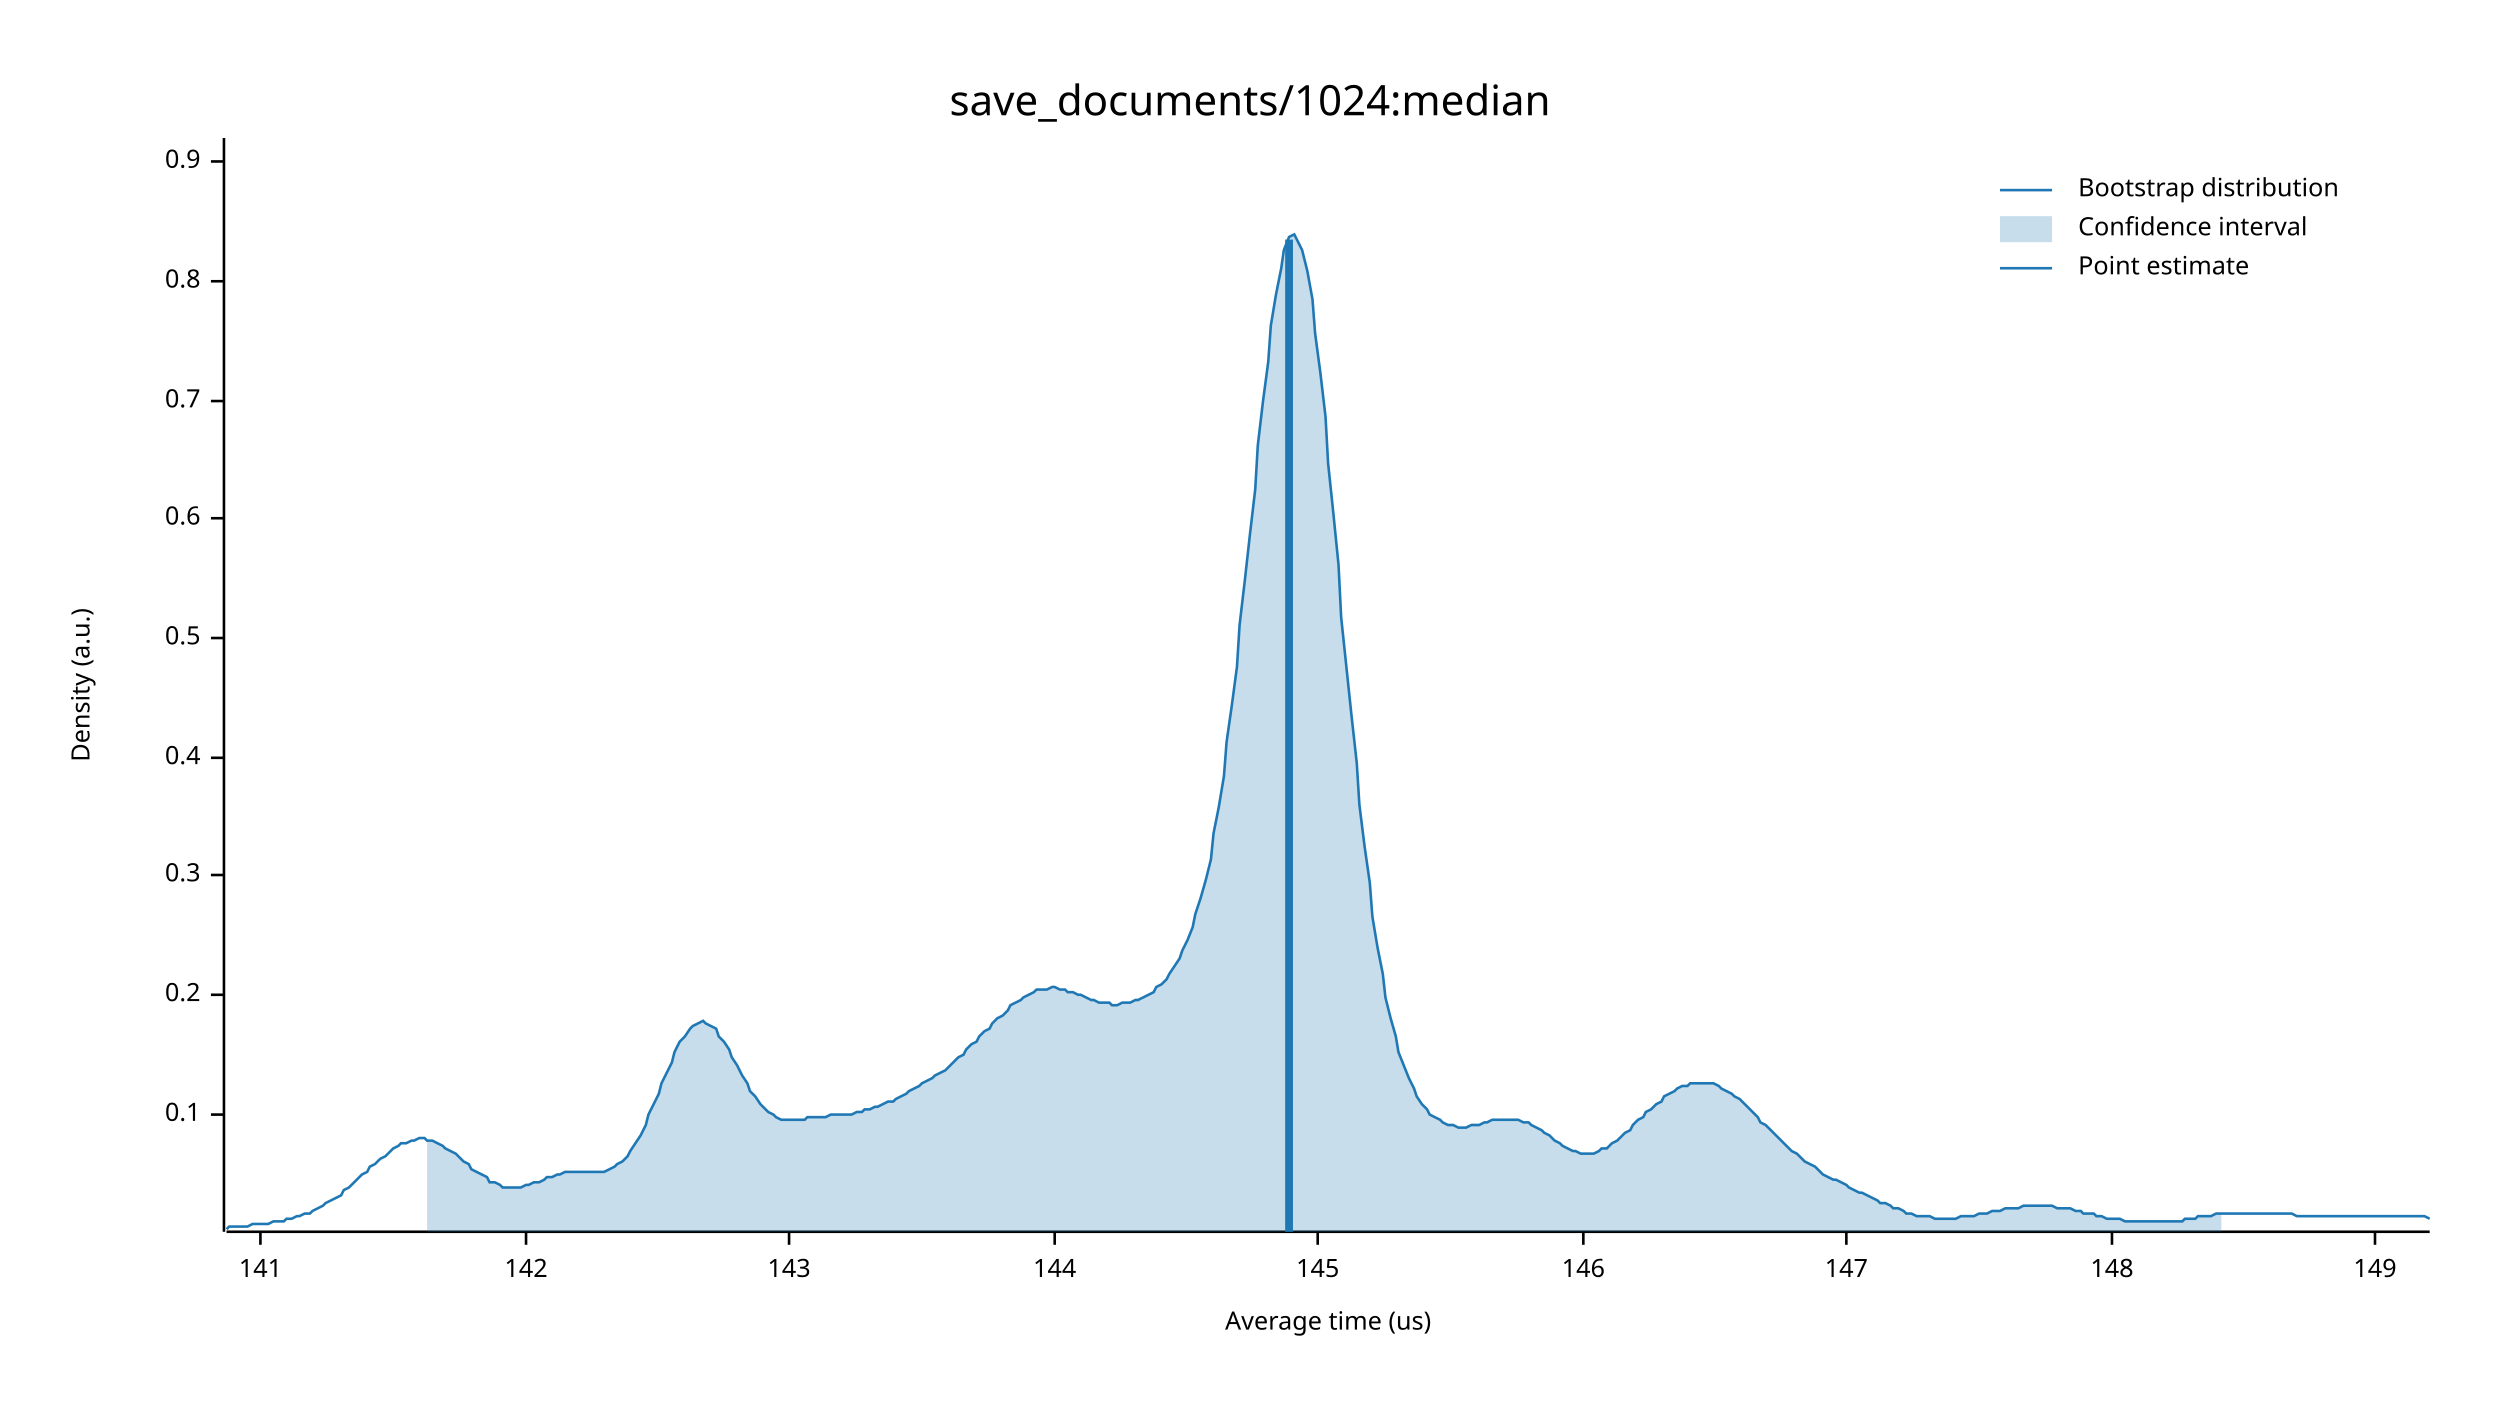
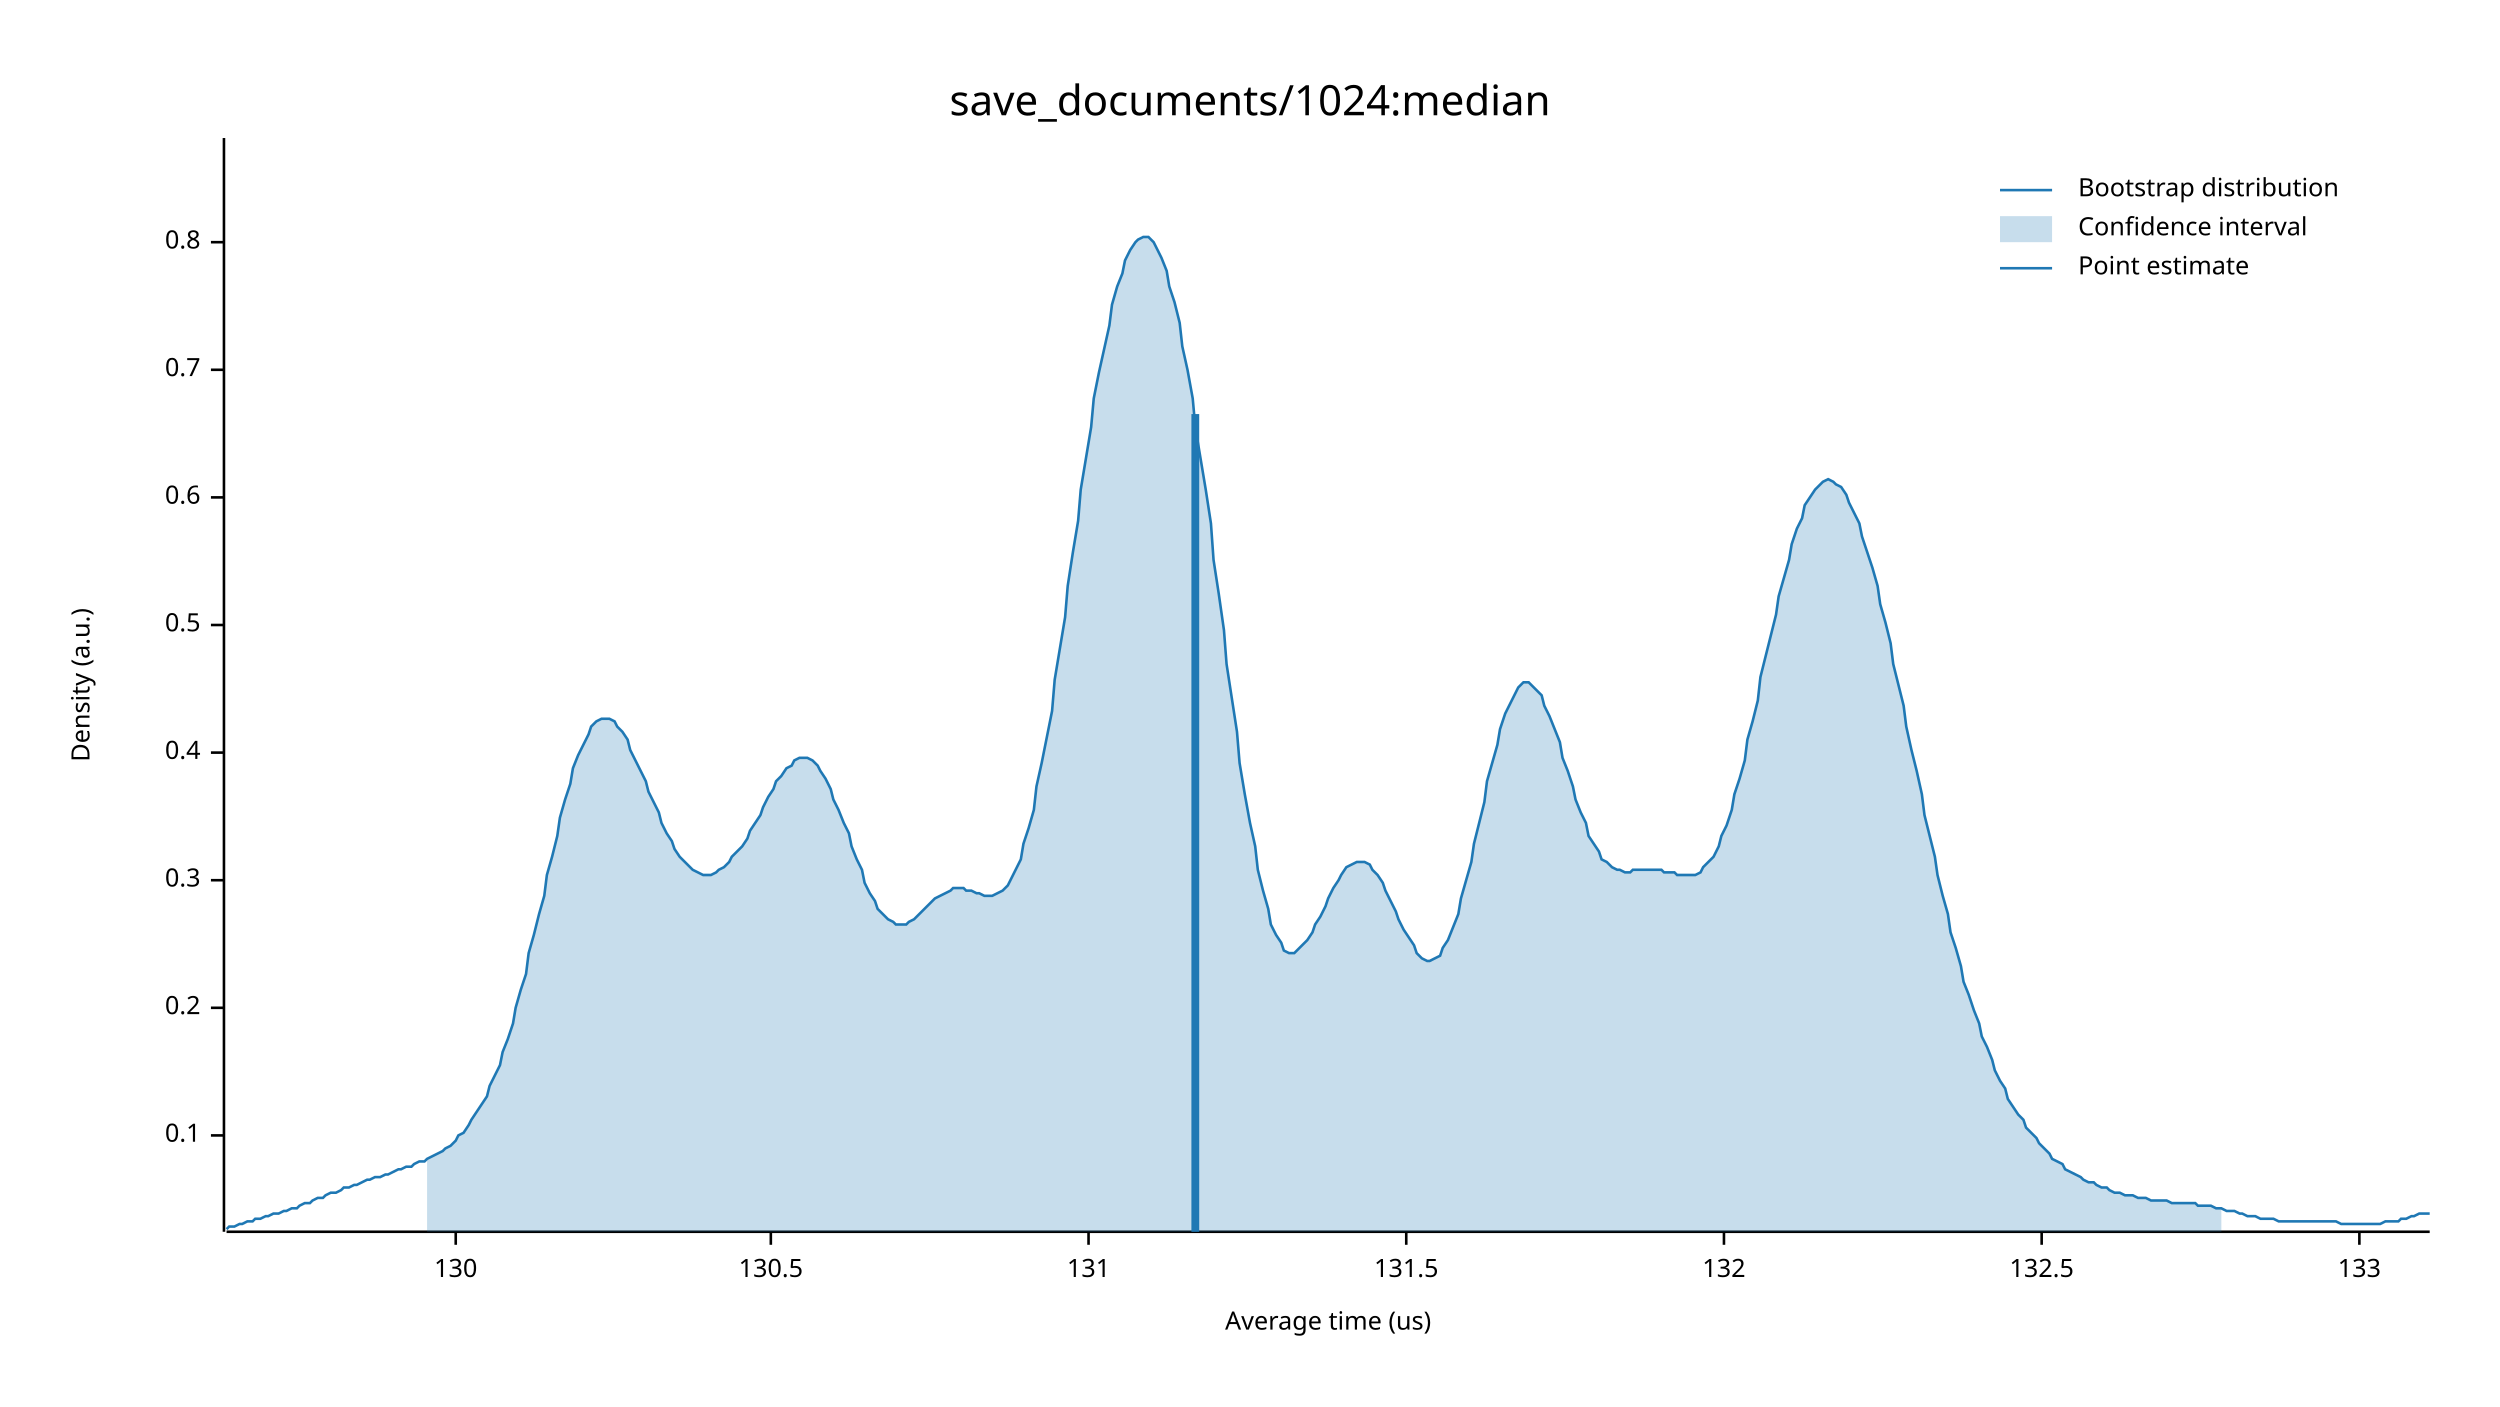
<svg xmlns="http://www.w3.org/2000/svg" width="960" height="540" viewBox="0 0 960 540">
  <text x="480" y="32" dy="0.76em" text-anchor="middle" font-family="sans-serif" font-size="16.129" opacity="1" fill="#000000">
save_documents/1024:median
</text>
  <text x="27" y="263" dy="0.76em" text-anchor="middle" font-family="sans-serif" font-size="9.677" opacity="1" fill="#000000" transform="rotate(270, 27, 263)">
Density (a.u.)
</text>
  <text x="510" y="513" dy="-0.5ex" text-anchor="middle" font-family="sans-serif" font-size="9.677" opacity="1" fill="#000000">
Average time (us)
</text>
  <polyline fill="none" opacity="1" stroke="#000000" stroke-width="1" points="86,53 86,473 " />
-   <text x="77" y="428" dy="0.5ex" text-anchor="end" font-family="sans-serif" font-size="9.677" opacity="1" fill="#000000">
+   <text x="77" y="436" dy="0.5ex" text-anchor="end" font-family="sans-serif" font-size="9.677" opacity="1" fill="#000000">
0.1
</text>
-   <polyline fill="none" opacity="1" stroke="#000000" stroke-width="1" points="81,428 86,428 " />
-   <text x="77" y="382" dy="0.5ex" text-anchor="end" font-family="sans-serif" font-size="9.677" opacity="1" fill="#000000">
+   <polyline fill="none" opacity="1" stroke="#000000" stroke-width="1" points="81,436 86,436 " />
+   <text x="77" y="387" dy="0.5ex" text-anchor="end" font-family="sans-serif" font-size="9.677" opacity="1" fill="#000000">
0.2
</text>
-   <polyline fill="none" opacity="1" stroke="#000000" stroke-width="1" points="81,382 86,382 " />
-   <text x="77" y="336" dy="0.5ex" text-anchor="end" font-family="sans-serif" font-size="9.677" opacity="1" fill="#000000">
+   <polyline fill="none" opacity="1" stroke="#000000" stroke-width="1" points="81,387 86,387 " />
+   <text x="77" y="338" dy="0.5ex" text-anchor="end" font-family="sans-serif" font-size="9.677" opacity="1" fill="#000000">
0.3
</text>
-   <polyline fill="none" opacity="1" stroke="#000000" stroke-width="1" points="81,336 86,336 " />
-   <text x="77" y="291" dy="0.5ex" text-anchor="end" font-family="sans-serif" font-size="9.677" opacity="1" fill="#000000">
+   <polyline fill="none" opacity="1" stroke="#000000" stroke-width="1" points="81,338 86,338 " />
+   <text x="77" y="289" dy="0.5ex" text-anchor="end" font-family="sans-serif" font-size="9.677" opacity="1" fill="#000000">
0.4
</text>
-   <polyline fill="none" opacity="1" stroke="#000000" stroke-width="1" points="81,291 86,291 " />
-   <text x="77" y="245" dy="0.5ex" text-anchor="end" font-family="sans-serif" font-size="9.677" opacity="1" fill="#000000">
+   <polyline fill="none" opacity="1" stroke="#000000" stroke-width="1" points="81,289 86,289 " />
+   <text x="77" y="240" dy="0.5ex" text-anchor="end" font-family="sans-serif" font-size="9.677" opacity="1" fill="#000000">
0.5
</text>
-   <polyline fill="none" opacity="1" stroke="#000000" stroke-width="1" points="81,245 86,245 " />
-   <text x="77" y="199" dy="0.5ex" text-anchor="end" font-family="sans-serif" font-size="9.677" opacity="1" fill="#000000">
+   <polyline fill="none" opacity="1" stroke="#000000" stroke-width="1" points="81,240 86,240 " />
+   <text x="77" y="191" dy="0.5ex" text-anchor="end" font-family="sans-serif" font-size="9.677" opacity="1" fill="#000000">
0.6
</text>
-   <polyline fill="none" opacity="1" stroke="#000000" stroke-width="1" points="81,199 86,199 " />
-   <text x="77" y="154" dy="0.5ex" text-anchor="end" font-family="sans-serif" font-size="9.677" opacity="1" fill="#000000">
+   <polyline fill="none" opacity="1" stroke="#000000" stroke-width="1" points="81,191 86,191 " />
+   <text x="77" y="142" dy="0.5ex" text-anchor="end" font-family="sans-serif" font-size="9.677" opacity="1" fill="#000000">
0.7
</text>
-   <polyline fill="none" opacity="1" stroke="#000000" stroke-width="1" points="81,154 86,154 " />
-   <text x="77" y="108" dy="0.5ex" text-anchor="end" font-family="sans-serif" font-size="9.677" opacity="1" fill="#000000">
+   <polyline fill="none" opacity="1" stroke="#000000" stroke-width="1" points="81,142 86,142 " />
+   <text x="77" y="93" dy="0.5ex" text-anchor="end" font-family="sans-serif" font-size="9.677" opacity="1" fill="#000000">
0.8
</text>
-   <polyline fill="none" opacity="1" stroke="#000000" stroke-width="1" points="81,108 86,108 " />
-   <text x="77" y="62" dy="0.5ex" text-anchor="end" font-family="sans-serif" font-size="9.677" opacity="1" fill="#000000">
- 0.9
+   <polyline fill="none" opacity="1" stroke="#000000" stroke-width="1" points="81,93 86,93 " />
+   <polyline fill="none" opacity="1" stroke="#000000" stroke-width="1" points="87,473 933,473 " />
+   <text x="175" y="483" dy="0.76em" text-anchor="middle" font-family="sans-serif" font-size="9.677" opacity="1" fill="#000000">
+ 130
</text>
-   <polyline fill="none" opacity="1" stroke="#000000" stroke-width="1" points="81,62 86,62 " />
-   <polyline fill="none" opacity="1" stroke="#000000" stroke-width="1" points="87,473 933,473 " />
-   <text x="100" y="483" dy="0.76em" text-anchor="middle" font-family="sans-serif" font-size="9.677" opacity="1" fill="#000000">
- 141
+   <polyline fill="none" opacity="1" stroke="#000000" stroke-width="1" points="175,473 175,478 " />
+   <text x="296" y="483" dy="0.76em" text-anchor="middle" font-family="sans-serif" font-size="9.677" opacity="1" fill="#000000">
+ 130.5
</text>
-   <polyline fill="none" opacity="1" stroke="#000000" stroke-width="1" points="100,473 100,478 " />
-   <text x="202" y="483" dy="0.76em" text-anchor="middle" font-family="sans-serif" font-size="9.677" opacity="1" fill="#000000">
- 142
+   <polyline fill="none" opacity="1" stroke="#000000" stroke-width="1" points="296,473 296,478 " />
+   <text x="418" y="483" dy="0.76em" text-anchor="middle" font-family="sans-serif" font-size="9.677" opacity="1" fill="#000000">
+ 131
</text>
-   <polyline fill="none" opacity="1" stroke="#000000" stroke-width="1" points="202,473 202,478 " />
-   <text x="303" y="483" dy="0.76em" text-anchor="middle" font-family="sans-serif" font-size="9.677" opacity="1" fill="#000000">
- 143
+   <polyline fill="none" opacity="1" stroke="#000000" stroke-width="1" points="418,473 418,478 " />
+   <text x="540" y="483" dy="0.76em" text-anchor="middle" font-family="sans-serif" font-size="9.677" opacity="1" fill="#000000">
+ 131.5
</text>
-   <polyline fill="none" opacity="1" stroke="#000000" stroke-width="1" points="303,473 303,478 " />
-   <text x="405" y="483" dy="0.76em" text-anchor="middle" font-family="sans-serif" font-size="9.677" opacity="1" fill="#000000">
- 144
+   <polyline fill="none" opacity="1" stroke="#000000" stroke-width="1" points="540,473 540,478 " />
+   <text x="662" y="483" dy="0.76em" text-anchor="middle" font-family="sans-serif" font-size="9.677" opacity="1" fill="#000000">
+ 132
</text>
-   <polyline fill="none" opacity="1" stroke="#000000" stroke-width="1" points="405,473 405,478 " />
-   <text x="506" y="483" dy="0.76em" text-anchor="middle" font-family="sans-serif" font-size="9.677" opacity="1" fill="#000000">
- 145
+   <polyline fill="none" opacity="1" stroke="#000000" stroke-width="1" points="662,473 662,478 " />
+   <text x="784" y="483" dy="0.76em" text-anchor="middle" font-family="sans-serif" font-size="9.677" opacity="1" fill="#000000">
+ 132.5
</text>
-   <polyline fill="none" opacity="1" stroke="#000000" stroke-width="1" points="506,473 506,478 " />
-   <text x="608" y="483" dy="0.76em" text-anchor="middle" font-family="sans-serif" font-size="9.677" opacity="1" fill="#000000">
- 146
+   <polyline fill="none" opacity="1" stroke="#000000" stroke-width="1" points="784,473 784,478 " />
+   <text x="906" y="483" dy="0.76em" text-anchor="middle" font-family="sans-serif" font-size="9.677" opacity="1" fill="#000000">
+ 133
</text>
-   <polyline fill="none" opacity="1" stroke="#000000" stroke-width="1" points="608,473 608,478 " />
-   <text x="709" y="483" dy="0.76em" text-anchor="middle" font-family="sans-serif" font-size="9.677" opacity="1" fill="#000000">
- 147
- </text>
-   <polyline fill="none" opacity="1" stroke="#000000" stroke-width="1" points="709,473 709,478 " />
-   <text x="811" y="483" dy="0.76em" text-anchor="middle" font-family="sans-serif" font-size="9.677" opacity="1" fill="#000000">
- 148
- </text>
-   <polyline fill="none" opacity="1" stroke="#000000" stroke-width="1" points="811,473 811,478 " />
-   <text x="912" y="483" dy="0.76em" text-anchor="middle" font-family="sans-serif" font-size="9.677" opacity="1" fill="#000000">
- 149
- </text>
-   <polyline fill="none" opacity="1" stroke="#000000" stroke-width="1" points="912,473 912,478 " />
-   <polyline fill="none" opacity="1" stroke="#1F78B4" stroke-width="1" points="87,472 88,471 90,471 92,471 93,471 95,471 97,470 98,470 100,470 102,470 103,470 105,469 107,469 109,469 110,468 112,468 114,467 115,467 117,466 119,466 120,465 122,464 124,463 125,462 127,461 129,460 131,459 132,457 134,456 136,454 137,453 139,451 141,450 142,448 144,447 146,445 148,444 149,443 151,441 153,440 154,439 156,439 158,438 159,438 161,437 163,437 164,438 166,438 168,439 170,440 171,441 173,442 175,443 176,444 178,446 180,447 181,449 183,450 185,451 187,452 188,454 190,454 192,455 193,456 195,456 197,456 198,456 200,456 202,455 203,455 205,454 207,454 209,453 210,452 212,452 214,451 215,451 217,450 219,450 220,450 222,450 224,450 226,450 227,450 229,450 231,450 232,450 234,449 236,448 237,447 239,446 241,444 242,442 244,439 246,436 248,432 249,428 251,424 253,420 254,416 256,412 258,408 259,404 261,400 263,398 265,395 266,394 268,393 270,392 271,393 273,394 275,395 276,398 278,400 280,403 281,406 283,409 285,413 287,416 288,419 290,421 292,424 293,425 295,427 297,428 298,429 300,430 302,430 304,430 305,430 307,430 309,430 310,429 312,429 314,429 315,429 317,429 319,428 320,428 322,428 324,428 326,428 327,428 329,427 331,427 332,426 334,426 336,425 337,425 339,424 341,423 343,423 344,422 346,421 348,420 349,419 351,418 353,417 354,416 356,415 358,414 359,413 361,412 363,411 365,409 366,408 368,406 370,405 371,403 373,401 375,400 376,398 378,396 380,395 381,393 383,391 385,390 387,388 388,386 390,385 392,384 393,383 395,382 397,381 398,380 400,380 402,380 404,379 405,379 407,380 409,380 410,381 412,381 414,382 415,382 417,383 419,384 420,384 422,385 424,385 426,385 427,386 429,386 431,385 432,385 434,385 436,384 437,384 439,383 441,382 443,381 444,379 446,378 448,376 449,374 451,371 453,368 454,365 456,361 458,356 459,351 461,345 463,338 465,330 466,320 468,310 470,298 471,285 473,271 475,256 476,240 478,223 480,205 482,188 483,171 485,154 487,139 488,125 490,113 492,103 493,96 495,91 497,90 498,92 500,96 502,104 504,115 505,128 507,143 509,160 510,178 512,197 514,217 515,237 517,256 519,275 521,293 522,309 524,325 526,339 527,352 529,364 531,374 532,383 534,391 536,398 537,404 539,409 541,414 543,418 544,421 546,424 548,426 549,428 551,429 553,430 554,431 556,432 558,432 560,433 561,433 563,433 565,432 566,432 568,432 570,431 571,431 573,430 575,430 576,430 578,430 580,430 582,430 583,430 585,431 587,431 588,432 590,433 592,434 593,435 595,436 597,438 599,439 600,440 602,441 604,442 605,442 607,443 609,443 610,443 612,443 614,442 615,441 617,441 619,439 621,438 622,437 624,435 626,434 627,432 629,430 631,429 632,427 634,426 636,424 638,423 639,421 641,420 643,419 644,418 646,417 648,417 649,416 651,416 653,416 654,416 656,416 658,416 660,417 661,418 663,419 665,420 666,421 668,422 670,424 671,425 673,427 675,429 676,431 678,432 680,434 682,436 683,437 685,439 687,441 688,442 690,443 692,445 693,446 695,447 697,448 699,450 700,451 702,452 704,453 705,453 707,454 709,455 710,456 712,457 714,458 715,458 717,459 719,460 721,461 722,462 724,462 726,463 727,464 729,464 731,465 732,466 734,466 736,467 738,467 739,467 741,467 743,468 744,468 746,468 748,468 749,468 751,468 753,467 754,467 756,467 758,467 760,466 761,466 763,466 765,465 766,465 768,465 770,464 771,464 773,464 775,464 777,463 778,463 780,463 782,463 783,463 785,463 787,463 788,463 790,464 792,464 793,464 795,464 797,465 799,465 800,466 802,466 804,466 805,467 807,467 809,468 810,468 812,468 814,468 816,469 817,469 819,469 821,469 822,469 824,469 826,469 827,469 829,469 831,469 832,469 834,469 836,469 838,469 839,468 841,468 843,468 844,467 846,467 848,467 849,467 851,466 853,466 855,466 856,466 858,466 860,466 861,466 863,466 865,466 866,466 868,466 870,466 871,466 873,466 875,466 877,466 878,466 880,466 882,467 883,467 885,467 887,467 888,467 890,467 892,467 894,467 895,467 897,467 899,467 900,467 902,467 904,467 905,467 907,467 909,467 910,467 912,467 914,467 916,467 917,467 919,467 921,467 922,467 924,467 926,467 927,467 929,467 931,467 933,468 " />
-   <polygon opacity="0.25" fill="#1F78B4" points="164,438 166,438 168,439 170,440 171,441 173,442 175,443 176,444 178,446 180,447 181,449 183,450 185,451 187,452 188,454 190,454 192,455 193,456 195,456 197,456 198,456 200,456 202,455 203,455 205,454 207,454 209,453 210,452 212,452 214,451 215,451 217,450 219,450 220,450 222,450 224,450 226,450 227,450 229,450 231,450 232,450 234,449 236,448 237,447 239,446 241,444 242,442 244,439 246,436 248,432 249,428 251,424 253,420 254,416 256,412 258,408 259,404 261,400 263,398 265,395 266,394 268,393 270,392 271,393 273,394 275,395 276,398 278,400 280,403 281,406 283,409 285,413 287,416 288,419 290,421 292,424 293,425 295,427 297,428 298,429 300,430 302,430 304,430 305,430 307,430 309,430 310,429 312,429 314,429 315,429 317,429 319,428 320,428 322,428 324,428 326,428 327,428 329,427 331,427 332,426 334,426 336,425 337,425 339,424 341,423 343,423 344,422 346,421 348,420 349,419 351,418 353,417 354,416 356,415 358,414 359,413 361,412 363,411 365,409 366,408 368,406 370,405 371,403 373,401 375,400 376,398 378,396 380,395 381,393 383,391 385,390 387,388 388,386 390,385 392,384 393,383 395,382 397,381 398,380 400,380 402,380 404,379 405,379 407,380 409,380 410,381 412,381 414,382 415,382 417,383 419,384 420,384 422,385 424,385 426,385 427,386 429,386 431,385 432,385 434,385 436,384 437,384 439,383 441,382 443,381 444,379 446,378 448,376 449,374 451,371 453,368 454,365 456,361 458,356 459,351 461,345 463,338 465,330 466,320 468,310 470,298 471,285 473,271 475,256 476,240 478,223 480,205 482,188 483,171 485,154 487,139 488,125 490,113 492,103 493,96 495,91 497,90 498,92 500,96 502,104 504,115 505,128 507,143 509,160 510,178 512,197 514,217 515,237 517,256 519,275 521,293 522,309 524,325 526,339 527,352 529,364 531,374 532,383 534,391 536,398 537,404 539,409 541,414 543,418 544,421 546,424 548,426 549,428 551,429 553,430 554,431 556,432 558,432 560,433 561,433 563,433 565,432 566,432 568,432 570,431 571,431 573,430 575,430 576,430 578,430 580,430 582,430 583,430 585,431 587,431 588,432 590,433 592,434 593,435 595,436 597,438 599,439 600,440 602,441 604,442 605,442 607,443 609,443 610,443 612,443 614,442 615,441 617,441 619,439 621,438 622,437 624,435 626,434 627,432 629,430 631,429 632,427 634,426 636,424 638,423 639,421 641,420 643,419 644,418 646,417 648,417 649,416 651,416 653,416 654,416 656,416 658,416 660,417 661,418 663,419 665,420 666,421 668,422 670,424 671,425 673,427 675,429 676,431 678,432 680,434 682,436 683,437 685,439 687,441 688,442 690,443 692,445 693,446 695,447 697,448 699,450 700,451 702,452 704,453 705,453 707,454 709,455 710,456 712,457 714,458 715,458 717,459 719,460 721,461 722,462 724,462 726,463 727,464 729,464 731,465 732,466 734,466 736,467 738,467 739,467 741,467 743,468 744,468 746,468 748,468 749,468 751,468 753,467 754,467 756,467 758,467 760,466 761,466 763,466 765,465 766,465 768,465 770,464 771,464 773,464 775,464 777,463 778,463 780,463 782,463 783,463 785,463 787,463 788,463 790,464 792,464 793,464 795,464 797,465 799,465 800,466 802,466 804,466 805,467 807,467 809,468 810,468 812,468 814,468 816,469 817,469 819,469 821,469 822,469 824,469 826,469 827,469 829,469 831,469 832,469 834,469 836,469 838,469 839,468 841,468 843,468 844,467 846,467 848,467 849,467 851,466 853,466 853,473 164,473 " />
-   <polyline fill="none" opacity="1" stroke="#1F78B4" stroke-width="3" points="495,473 495,92 " />
+   <polyline fill="none" opacity="1" stroke="#000000" stroke-width="1" points="906,473 906,478 " />
+   <polyline fill="none" opacity="1" stroke="#1F78B4" stroke-width="1" points="87,472 88,471 90,471 92,470 93,470 95,469 97,469 98,468 100,468 102,467 103,467 105,466 107,466 109,465 110,465 112,464 114,464 115,463 117,462 119,462 120,461 122,460 124,460 125,459 127,458 129,458 131,457 132,456 134,456 136,455 137,455 139,454 141,453 142,453 144,452 146,452 148,451 149,451 151,450 153,449 154,449 156,448 158,448 159,447 161,446 163,446 164,445 166,444 168,443 170,442 171,441 173,440 175,438 176,436 178,435 180,432 181,430 183,427 185,424 187,421 188,417 190,413 192,409 193,404 195,399 197,393 198,387 200,380 202,374 203,366 205,359 207,351 209,344 210,336 212,329 214,321 215,314 217,307 219,301 220,295 222,290 224,286 226,282 227,279 229,277 231,276 232,276 234,276 236,277 237,279 239,281 241,284 242,288 244,292 246,296 248,300 249,304 251,308 253,312 254,316 256,320 258,323 259,326 261,329 263,331 265,333 266,334 268,335 270,336 271,336 273,336 275,335 276,334 278,333 280,331 281,329 283,327 285,325 287,322 288,319 290,316 292,313 293,310 295,306 297,303 298,300 300,298 302,295 304,294 305,292 307,291 309,291 310,291 312,292 314,294 315,296 317,299 319,303 320,307 322,311 324,316 326,320 327,325 329,330 331,334 332,339 334,343 336,346 337,349 339,351 341,353 343,354 344,355 346,355 348,355 349,354 351,353 353,351 354,350 356,348 358,346 359,345 361,344 363,343 365,342 366,341 368,341 370,341 371,342 373,342 375,343 376,343 378,344 380,344 381,344 383,343 385,342 387,340 388,338 390,334 392,330 393,324 395,318 397,311 398,302 400,293 402,283 404,273 405,261 407,249 409,237 410,225 412,212 414,200 415,188 417,176 419,164 420,153 422,143 424,134 426,125 427,117 429,110 431,105 432,100 434,96 436,93 437,92 439,91 441,91 443,93 444,95 446,99 448,104 449,110 451,116 453,124 454,133 456,142 458,153 459,164 461,176 463,188 465,201 466,215 468,228 470,242 471,255 473,268 475,281 476,293 478,305 480,316 482,325 483,334 485,342 487,349 488,355 490,359 492,362 493,365 495,366 497,366 498,365 500,363 502,361 504,358 505,355 507,352 509,348 510,345 512,341 514,338 515,336 517,333 519,332 521,331 522,331 524,331 526,332 527,334 529,336 531,339 532,342 534,346 536,350 537,353 539,357 541,360 543,363 544,366 546,368 548,369 549,369 551,368 553,367 554,364 556,361 558,356 560,351 561,345 563,338 565,331 566,324 568,316 570,308 571,300 573,293 575,286 576,280 578,274 580,270 582,266 583,264 585,262 587,262 588,263 590,265 592,267 593,271 595,275 597,280 599,285 600,291 602,296 604,302 605,307 607,312 609,316 610,321 612,324 614,327 615,330 617,331 619,333 621,334 622,334 624,335 626,335 627,334 629,334 631,334 632,334 634,334 636,334 638,334 639,335 641,335 643,335 644,336 646,336 648,336 649,336 651,336 653,335 654,333 656,331 658,329 660,325 661,321 663,317 665,311 666,305 668,299 670,292 671,284 673,277 675,269 676,260 678,252 680,244 682,236 683,229 685,222 687,215 688,209 690,203 692,199 693,194 695,191 697,188 699,186 700,185 702,184 704,185 705,186 707,187 709,190 710,193 712,197 714,201 715,206 717,212 719,218 721,225 722,232 724,239 726,247 727,255 729,263 731,271 732,279 734,288 736,296 738,305 739,313 741,321 743,329 744,336 746,344 748,351 749,358 751,364 753,371 754,377 756,382 758,388 760,393 761,398 763,402 765,407 766,411 768,415 770,418 771,422 773,425 775,428 777,430 778,433 780,435 782,437 783,439 785,441 787,443 788,445 790,446 792,447 793,449 795,450 797,451 799,452 800,453 802,454 804,454 805,455 807,456 809,456 810,457 812,458 814,458 816,459 817,459 819,459 821,460 822,460 824,460 826,461 827,461 829,461 831,461 832,461 834,462 836,462 838,462 839,462 841,462 843,462 844,463 846,463 848,463 849,463 851,464 853,464 855,465 856,465 858,465 860,466 861,466 863,467 865,467 866,467 868,468 870,468 871,468 873,468 875,469 877,469 878,469 880,469 882,469 883,469 885,469 887,469 888,469 890,469 892,469 894,469 895,469 897,469 899,470 900,470 902,470 904,470 905,470 907,470 909,470 910,470 912,470 914,470 916,469 917,469 919,469 921,469 922,468 924,468 926,467 927,467 929,466 931,466 933,466 " />
+   <polygon opacity="0.25" fill="#1F78B4" points="164,445 166,444 168,443 170,442 171,441 173,440 175,438 176,436 178,435 180,432 181,430 183,427 185,424 187,421 188,417 190,413 192,409 193,404 195,399 197,393 198,387 200,380 202,374 203,366 205,359 207,351 209,344 210,336 212,329 214,321 215,314 217,307 219,301 220,295 222,290 224,286 226,282 227,279 229,277 231,276 232,276 234,276 236,277 237,279 239,281 241,284 242,288 244,292 246,296 248,300 249,304 251,308 253,312 254,316 256,320 258,323 259,326 261,329 263,331 265,333 266,334 268,335 270,336 271,336 273,336 275,335 276,334 278,333 280,331 281,329 283,327 285,325 287,322 288,319 290,316 292,313 293,310 295,306 297,303 298,300 300,298 302,295 304,294 305,292 307,291 309,291 310,291 312,292 314,294 315,296 317,299 319,303 320,307 322,311 324,316 326,320 327,325 329,330 331,334 332,339 334,343 336,346 337,349 339,351 341,353 343,354 344,355 346,355 348,355 349,354 351,353 353,351 354,350 356,348 358,346 359,345 361,344 363,343 365,342 366,341 368,341 370,341 371,342 373,342 375,343 376,343 378,344 380,344 381,344 383,343 385,342 387,340 388,338 390,334 392,330 393,324 395,318 397,311 398,302 400,293 402,283 404,273 405,261 407,249 409,237 410,225 412,212 414,200 415,188 417,176 419,164 420,153 422,143 424,134 426,125 427,117 429,110 431,105 432,100 434,96 436,93 437,92 439,91 441,91 443,93 444,95 446,99 448,104 449,110 451,116 453,124 454,133 456,142 458,153 459,164 461,176 463,188 465,201 466,215 468,228 470,242 471,255 473,268 475,281 476,293 478,305 480,316 482,325 483,334 485,342 487,349 488,355 490,359 492,362 493,365 495,366 497,366 498,365 500,363 502,361 504,358 505,355 507,352 509,348 510,345 512,341 514,338 515,336 517,333 519,332 521,331 522,331 524,331 526,332 527,334 529,336 531,339 532,342 534,346 536,350 537,353 539,357 541,360 543,363 544,366 546,368 548,369 549,369 551,368 553,367 554,364 556,361 558,356 560,351 561,345 563,338 565,331 566,324 568,316 570,308 571,300 573,293 575,286 576,280 578,274 580,270 582,266 583,264 585,262 587,262 588,263 590,265 592,267 593,271 595,275 597,280 599,285 600,291 602,296 604,302 605,307 607,312 609,316 610,321 612,324 614,327 615,330 617,331 619,333 621,334 622,334 624,335 626,335 627,334 629,334 631,334 632,334 634,334 636,334 638,334 639,335 641,335 643,335 644,336 646,336 648,336 649,336 651,336 653,335 654,333 656,331 658,329 660,325 661,321 663,317 665,311 666,305 668,299 670,292 671,284 673,277 675,269 676,260 678,252 680,244 682,236 683,229 685,222 687,215 688,209 690,203 692,199 693,194 695,191 697,188 699,186 700,185 702,184 704,185 705,186 707,187 709,190 710,193 712,197 714,201 715,206 717,212 719,218 721,225 722,232 724,239 726,247 727,255 729,263 731,271 732,279 734,288 736,296 738,305 739,313 741,321 743,329 744,336 746,344 748,351 749,358 751,364 753,371 754,377 756,382 758,388 760,393 761,398 763,402 765,407 766,411 768,415 770,418 771,422 773,425 775,428 777,430 778,433 780,435 782,437 783,439 785,441 787,443 788,445 790,446 792,447 793,449 795,450 797,451 799,452 800,453 802,454 804,454 805,455 807,456 809,456 810,457 812,458 814,458 816,459 817,459 819,459 821,460 822,460 824,460 826,461 827,461 829,461 831,461 832,461 834,462 836,462 838,462 839,462 841,462 843,462 844,463 846,463 848,463 849,463 851,464 853,464 853,473 164,473 " />
+   <polyline fill="none" opacity="1" stroke="#1F78B4" stroke-width="3" points="459,473 459,159 " />
  <text x="798" y="68" dy="0.76em" text-anchor="start" font-family="sans-serif" font-size="9.677" opacity="1" fill="#000000">
Bootstrap distribution
</text>
  <text x="798" y="83" dy="0.76em" text-anchor="start" font-family="sans-serif" font-size="9.677" opacity="1" fill="#000000">
Confidence interval
</text>
  <text x="798" y="98" dy="0.76em" text-anchor="start" font-family="sans-serif" font-size="9.677" opacity="1" fill="#000000">
Point estimate
</text>
  <polyline fill="none" opacity="1" stroke="#1F78B4" stroke-width="1" points="768,73 788,73 " />
  <rect x="768" y="83" width="20" height="10" opacity="0.25" fill="#1F78B4" stroke="none" />
  <polyline fill="none" opacity="1" stroke="#1F78B4" stroke-width="1" points="768,103 788,103 " />
</svg>
